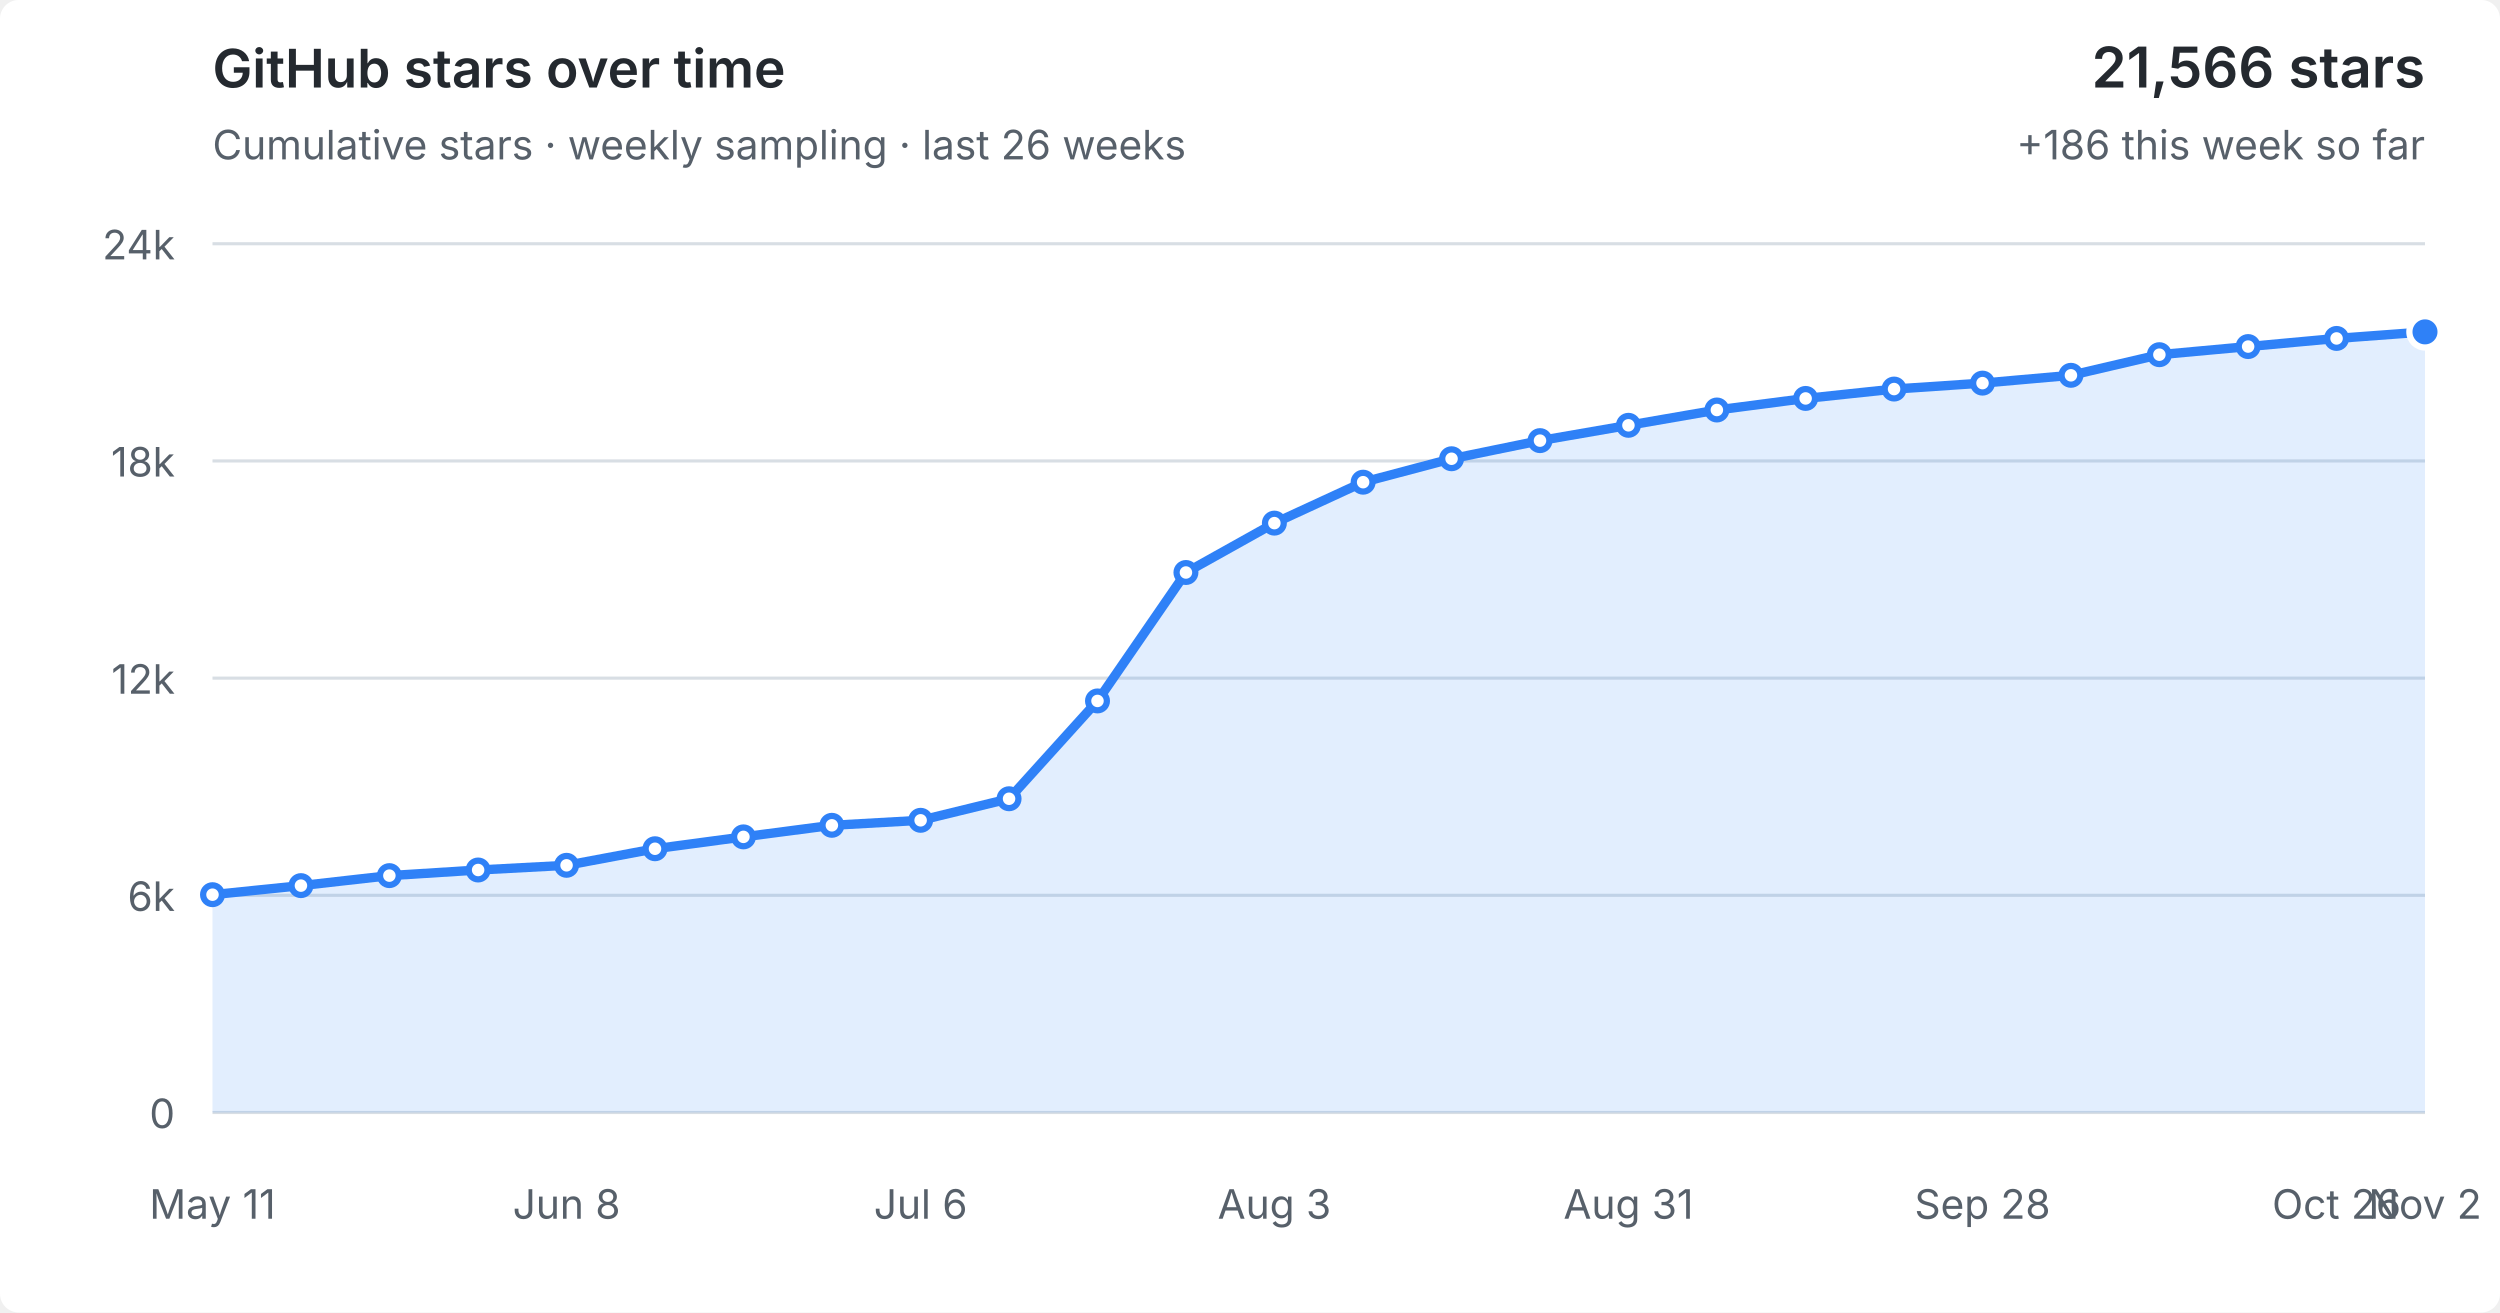
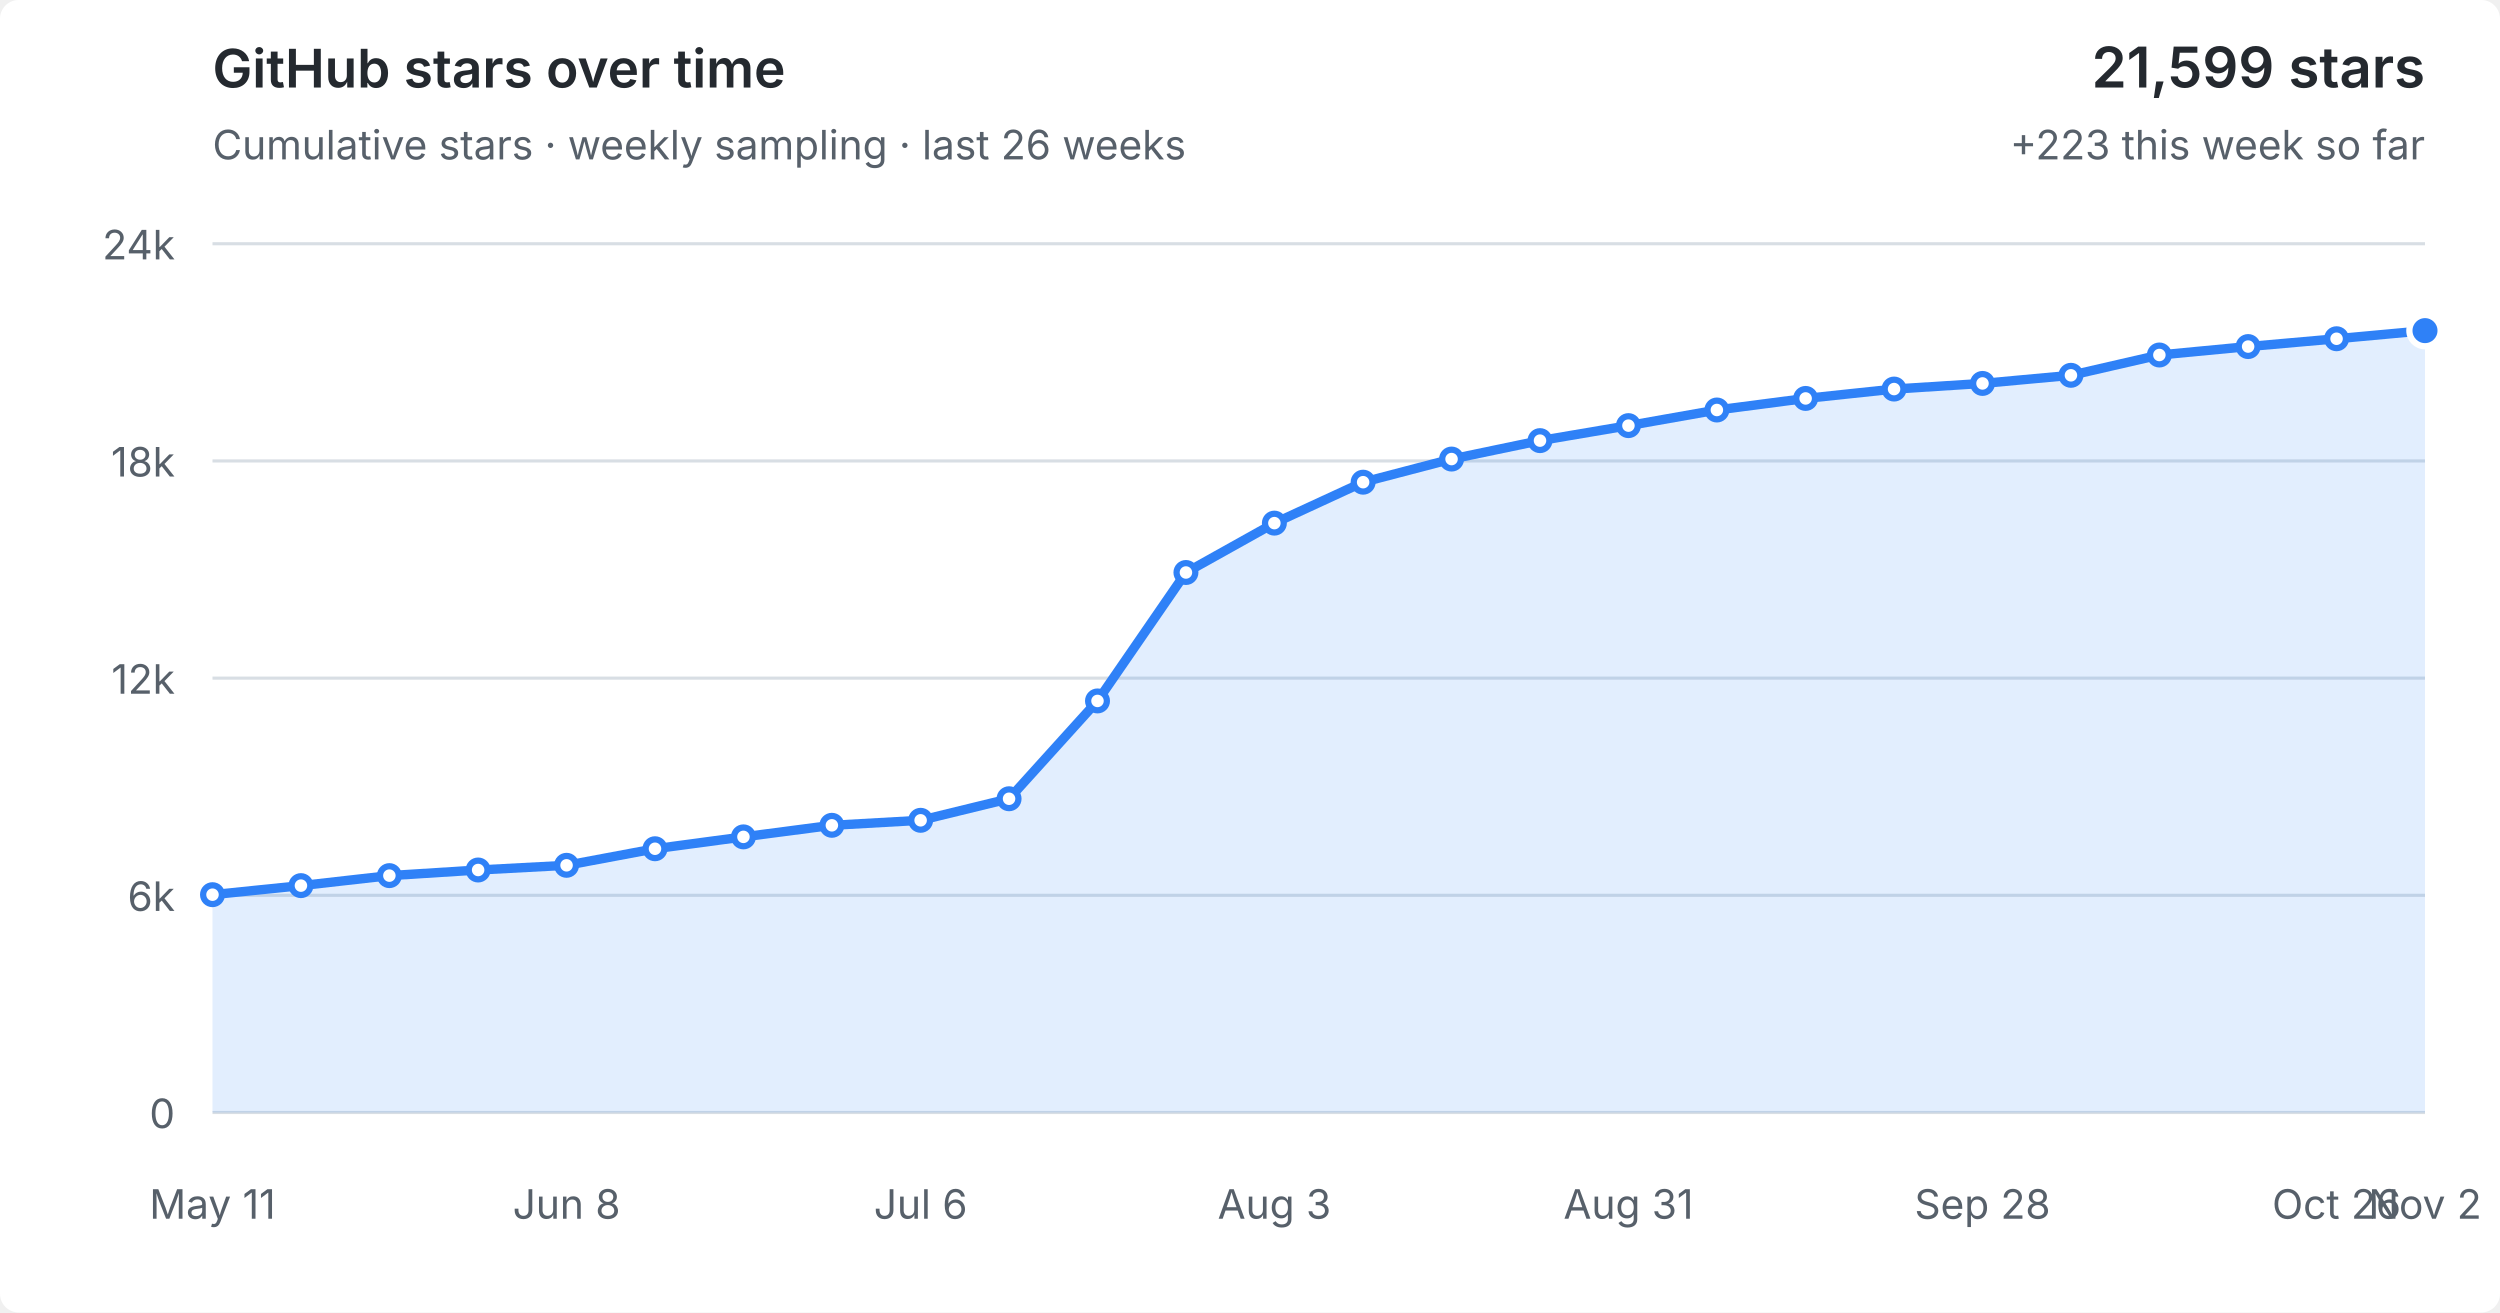
<svg xmlns="http://www.w3.org/2000/svg" viewBox="0 0 800 420" role="img" aria-labelledby="title desc">
  <style>
  :root { color-scheme: light dark; }
  .bg { fill: #fff; } text { fill: #57606a; font: 13px -apple-system,BlinkMacSystemFont,"Segoe UI",sans-serif; }
  .grid { stroke: #d8dee4; stroke-width: 1; }
  .area { fill: #2f81f7; fill-opacity: .14; } .line { fill: none; stroke: #2f81f7; stroke-width: 3; stroke-linejoin: round; stroke-linecap: round; }
  .point { fill: #fff; stroke: #2f81f7; stroke-width: 2; } .point.current { fill: #2f81f7; stroke: #fff; stroke-width: 2; }
  .heading { fill: #24292f; font-size: 17px; font-weight: 600; } .metric { fill: #24292f; font-size: 18px; font-weight: 600; }
  @media (prefers-color-scheme: dark) { .bg { fill: #0d1117; } text { fill: #8b949e; } .grid { stroke: #30363d; } .area { fill: #58a6ff; fill-opacity: .16; } .line { stroke: #58a6ff; } .point { fill: #0d1117; stroke: #58a6ff; } .point.current { fill: #58a6ff; stroke: #0d1117; } .heading,.metric { fill: #f0f6fc; } }
</style>
  <rect class="bg" width="100%" height="100%" rx="6" />
  <text class="heading" x="68" y="28">GitHub stars over time</text>
  <text x="68" y="51">Cumulative stars · weekly sampling · last 26 weeks</text>
-   <text class="metric" x="776" y="28" text-anchor="end">21,566 stars</text>
-   <text x="776" y="51" text-anchor="end">+186 this week so far</text>
+   <text class="metric" x="776" y="28" text-anchor="end">21,599 stars</text>
+   <text x="776" y="51" text-anchor="end">+223 this week so far</text>
  <line x1="68" y1="356.0" x2="776" y2="356.0" class="grid" />
  <text x="56" y="361.0" text-anchor="end">0</text>
  <line x1="68" y1="286.5" x2="776" y2="286.5" class="grid" />
  <text x="56" y="291.5" text-anchor="end">6k</text>
  <line x1="68" y1="217.0" x2="776" y2="217.0" class="grid" />
  <text x="56" y="222.0" text-anchor="end">12k</text>
  <line x1="68" y1="147.5" x2="776" y2="147.5" class="grid" />
  <text x="56" y="152.5" text-anchor="end">18k</text>
  <line x1="68" y1="78.0" x2="776" y2="78.0" class="grid" />
  <text x="56" y="83.0" text-anchor="end">24k</text>
-   <polygon class="area" points="68,356.0 68.0,286.3 96.3,283.4 124.6,280.2 153.0,278.4 181.3,276.9 209.6,271.6 237.9,267.8 266.2,264.1 294.6,262.5 322.9,255.6 351.2,224.3 379.5,183.2 407.8,167.4 436.2,154.3 464.5,146.8 492.8,141.0 521.1,136.1 549.4,131.2 577.8,127.5 606.1,124.5 634.4,122.6 662.7,120.1 691.0,113.5 719.4,110.9 747.7,108.3 776.0,106.2 776,356.0" />
-   <polyline class="line" points="68.0,286.3 96.3,283.4 124.6,280.2 153.0,278.4 181.3,276.9 209.6,271.6 237.9,267.8 266.2,264.1 294.6,262.5 322.9,255.6 351.2,224.3 379.5,183.2 407.8,167.4 436.2,154.3 464.5,146.8 492.8,141.0 521.1,136.1 549.4,131.2 577.8,127.5 606.1,124.5 634.4,122.6 662.7,120.1 691.0,113.5 719.4,110.9 747.7,108.3 776.0,106.2" />
+   <polygon class="area" points="68,356.0 68.0,286.3 96.3,283.4 124.6,280.2 153.0,278.4 181.3,276.9 209.6,271.6 237.9,267.8 266.2,264.1 294.6,262.5 322.9,255.6 351.2,224.3 379.5,183.2 407.8,167.4 436.2,154.3 464.5,146.9 492.8,141.0 521.1,136.2 549.4,131.2 577.8,127.5 606.1,124.5 634.4,122.7 662.7,120.1 691.0,113.6 719.4,110.9 747.7,108.4 776.0,105.8 776,356.0" />
+   <polyline class="line" points="68.0,286.3 96.3,283.4 124.6,280.2 153.0,278.4 181.3,276.9 209.6,271.6 237.9,267.8 266.2,264.1 294.6,262.5 322.9,255.6 351.2,224.3 379.5,183.2 407.8,167.4 436.2,154.3 464.5,146.9 492.8,141.0 521.1,136.2 549.4,131.2 577.8,127.5 606.1,124.5 634.4,122.7 662.7,120.1 691.0,113.6 719.4,110.9 747.7,108.4 776.0,105.8" />
  <circle class="point" cx="68.0" cy="286.3" r="3" />
  <circle class="point" cx="96.3" cy="283.4" r="3" />
  <circle class="point" cx="124.6" cy="280.2" r="3" />
  <circle class="point" cx="153.0" cy="278.4" r="3" />
  <circle class="point" cx="181.3" cy="276.9" r="3" />
  <circle class="point" cx="209.6" cy="271.6" r="3" />
  <circle class="point" cx="237.9" cy="267.8" r="3" />
  <circle class="point" cx="266.2" cy="264.1" r="3" />
  <circle class="point" cx="294.6" cy="262.5" r="3" />
  <circle class="point" cx="322.9" cy="255.6" r="3" />
  <circle class="point" cx="351.2" cy="224.3" r="3" />
  <circle class="point" cx="379.5" cy="183.2" r="3" />
  <circle class="point" cx="407.8" cy="167.4" r="3" />
  <circle class="point" cx="436.2" cy="154.3" r="3" />
-   <circle class="point" cx="464.5" cy="146.8" r="3" />
+   <circle class="point" cx="464.5" cy="146.9" r="3" />
  <circle class="point" cx="492.8" cy="141.0" r="3" />
-   <circle class="point" cx="521.1" cy="136.1" r="3" />
+   <circle class="point" cx="521.1" cy="136.2" r="3" />
  <circle class="point" cx="549.4" cy="131.2" r="3" />
  <circle class="point" cx="577.8" cy="127.5" r="3" />
  <circle class="point" cx="606.1" cy="124.5" r="3" />
-   <circle class="point" cx="634.4" cy="122.6" r="3" />
+   <circle class="point" cx="634.4" cy="122.7" r="3" />
  <circle class="point" cx="662.7" cy="120.1" r="3" />
-   <circle class="point" cx="691.0" cy="113.5" r="3" />
+   <circle class="point" cx="691.0" cy="113.6" r="3" />
  <circle class="point" cx="719.4" cy="110.9" r="3" />
-   <circle class="point" cx="747.7" cy="108.3" r="3" />
-   <circle class="point current" cx="776.0" cy="106.2" r="5" />
+   <circle class="point" cx="747.7" cy="108.4" r="3" />
+   <circle class="point current" cx="776.0" cy="105.8" r="5" />
  <text x="68.0" y="390" text-anchor="middle">May 11</text>
  <text x="181.3" y="390" text-anchor="middle">Jun 8</text>
  <text x="294.6" y="390" text-anchor="middle">Jul 6</text>
  <text x="407.8" y="390" text-anchor="middle">Aug 3</text>
  <text x="521.1" y="390" text-anchor="middle">Aug 31</text>
  <text x="634.4" y="390" text-anchor="middle">Sep 28</text>
  <text x="747.7" y="390" text-anchor="middle">Oct 26</text>
  <text x="776.0" y="390" text-anchor="middle">Nov 2</text>
</svg>
